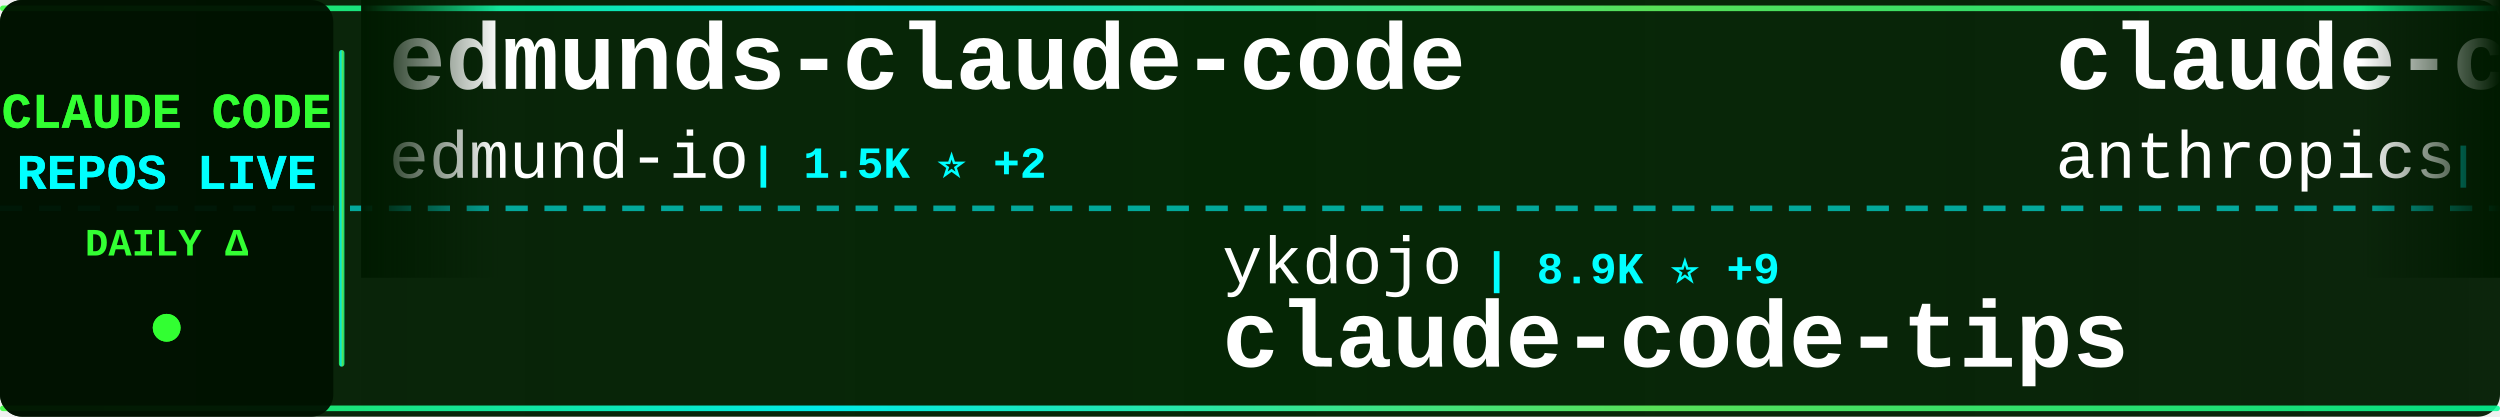
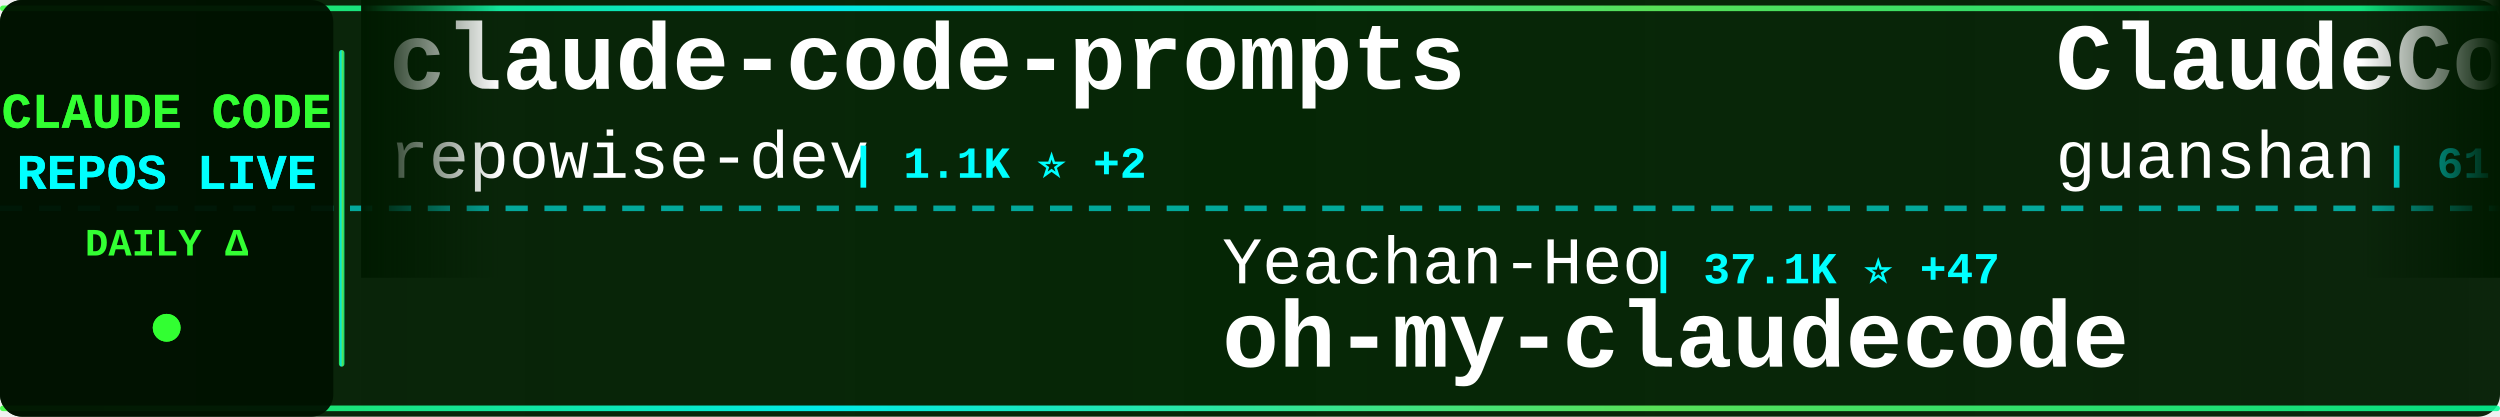
<svg xmlns="http://www.w3.org/2000/svg" width="900" height="150">
  <defs>
    <linearGradient id="tickerBg" x1="0%" y1="0%" x2="100%" y2="0%">
      <stop offset="0%" style="stop-color:#001a00;stop-opacity:0.95" />
      <stop offset="50%" style="stop-color:#002200;stop-opacity:0.98" />
      <stop offset="100%" style="stop-color:#001a00;stop-opacity:0.95" />
    </linearGradient>
    <linearGradient id="borderGrad" x1="0%" y1="0%" x2="100%" y2="0%">
      <stop offset="0%" style="stop-color:#33ff33;stop-opacity:0.85">
        <animate attributeName="stop-opacity" values="0.85;1;0.85" dur="2s" repeatCount="indefinite" />
      </stop>
      <stop offset="33%" style="stop-color:#00ffff;stop-opacity:0.9">
        <animate attributeName="stop-opacity" values="0.9;1;0.9" dur="2.2s" repeatCount="indefinite" />
      </stop>
      <stop offset="66%" style="stop-color:#66ff66;stop-opacity:0.85">
        <animate attributeName="stop-opacity" values="0.85;1;0.85" dur="1.8s" repeatCount="indefinite" />
      </stop>
      <stop offset="100%" style="stop-color:#00ff99;stop-opacity:0.85">
        <animate attributeName="stop-opacity" values="0.85;1;0.85" dur="2s" repeatCount="indefinite" />
      </stop>
    </linearGradient>
    <filter id="textGlow">
      <feGaussianBlur stdDeviation="0.1" result="coloredBlur" />
      <feMerge>
        <feMergeNode in="coloredBlur" />
        <feMergeNode in="SourceGraphic" />
      </feMerge>
    </filter>
    <filter id="metricGlow">
      <feGaussianBlur stdDeviation="0.2" result="coloredBlur" />
      <feMerge>
        <feMergeNode in="coloredBlur" />
        <feMergeNode in="SourceGraphic" />
      </feMerge>
    </filter>
    <linearGradient id="leftFade" x1="0%" y1="0%" x2="100%" y2="0%">
      <stop offset="0%" style="stop-color:#001a00;stop-opacity:1" />
      <stop offset="100%" style="stop-color:#001a00;stop-opacity:0" />
    </linearGradient>
    <linearGradient id="rightFade" x1="0%" y1="0%" x2="100%" y2="0%">
      <stop offset="0%" style="stop-color:#001a00;stop-opacity:0" />
      <stop offset="100%" style="stop-color:#001a00;stop-opacity:1" />
    </linearGradient>
  </defs>
  <rect width="900" height="150" fill="url(#tickerBg)" rx="8" />
  <rect x="0" y="2" width="900" height="2" fill="url(#borderGrad)" rx="1" />
  <rect x="0" y="146" width="900" height="2" fill="url(#borderGrad)" rx="1" />
  <line x1="0" y1="75" x2="900" y2="75" stroke="#00ffff" stroke-width="2" stroke-dasharray="8 6" opacity="0.6" />
  <rect x="0" y="0" width="120" height="150" fill="#001100" opacity="0.95" rx="8" />
  <text x="60" y="46" font-family="'Courier New', monospace" font-size="18" font-weight="bold" fill="#33ff33" text-anchor="middle" filter="url(#textGlow)">
    CLAUDE CODE
  </text>
  <text x="60" y="68" font-family="'Courier New', monospace" font-size="18" font-weight="bold" fill="#00ffff" text-anchor="middle" filter="url(#textGlow)">
    REPOS LIVE
  </text>
  <text x="60" y="92" font-family="'Courier New', monospace" font-size="14" font-weight="bold" fill="#33ff33" text-anchor="middle">
    DAILY Δ
  </text>
  <circle cx="60" cy="118" r="5" fill="#33ff33" filter="url(#metricGlow)">
    <animate attributeName="r" values="4;6;4" dur="1.5s" repeatCount="indefinite" />
    <animate attributeName="opacity" values="0.6;1;0.6" dur="1.5s" repeatCount="indefinite" />
  </circle>
  <rect x="122" y="18" width="2" height="114" fill="url(#borderGrad)" rx="1" />
  <clipPath id="tickerClip">
    <rect x="130" y="0" width="770" height="150" />
  </clipPath>
  <g clip-path="url(#tickerClip)">
    <g id="tickerItems">
      <animateTransform attributeName="transform" attributeType="XML" type="translate" from="0 0" to="-3000 0" dur="54s" repeatCount="indefinite" />
      <g transform="translate(0, 0)">
-         <text x="140" y="32" font-family="'Courier New', monospace" font-size="34" font-weight="bold" fill="#ffffff">edmunds-claude-code</text>
-         <text x="140" y="64" font-family="'Courier New', monospace" font-size="24" font-weight="normal" fill="#ffffff" opacity="1.0">edmund-io</text>
-         <text x="270" y="64" font-family="'Courier New', monospace" font-size="16" font-weight="bold" fill="#00ffff"> | 1.5K ⭐ +2</text>
+         <text x="140" y="32" font-family="'Courier New', monospace" font-size="34" font-weight="bold" fill="#ffffff">claude-code-prompts</text>
+         <text x="140" y="64" font-family="'Courier New', monospace" font-size="24" font-weight="normal" fill="#ffffff" opacity="1.0">repowise-dev</text>
+         <text x="306" y="64" font-family="'Courier New', monospace" font-size="16" font-weight="bold" fill="#00ffff"> | 1.1K ⭐ +2</text>
      </g>
      <g transform="translate(300, 0)">
-         <text x="140" y="102" font-family="'Courier New', monospace" font-size="24" font-weight="normal" fill="#ffffff" opacity="1.0">ykdojo</text>
-         <text x="234" y="102" font-family="'Courier New', monospace" font-size="16" font-weight="bold" fill="#00ffff"> | 8.9K ⭐ +9</text>
-         <text x="140" y="132" font-family="'Courier New', monospace" font-size="34" font-weight="bold" fill="#ffffff">claude-code-tips</text>
+         <text x="140" y="102" font-family="'Courier New', monospace" font-size="24" font-weight="normal" fill="#ffffff" opacity="1.0">Yeachan-Heo</text>
+         <text x="294" y="102" font-family="'Courier New', monospace" font-size="16" font-weight="bold" fill="#00ffff"> | 37.1K ⭐ +47</text>
+         <text x="140" y="132" font-family="'Courier New', monospace" font-size="34" font-weight="bold" fill="#ffffff">oh-my-claudecode</text>
      </g>
      <g transform="translate(600, 0)">
-         <text x="140" y="32" font-family="'Courier New', monospace" font-size="34" font-weight="bold" fill="#ffffff">claude-code-action</text>
-         <text x="140" y="64" font-family="'Courier New', monospace" font-size="24" font-weight="normal" fill="#ffffff" opacity="1.0">anthropics</text>
-         <text x="282" y="64" font-family="'Courier New', monospace" font-size="16" font-weight="bold" fill="#00ffff"> | 8.2K ⭐ +14</text>
+         <text x="140" y="32" font-family="'Courier New', monospace" font-size="34" font-weight="bold" fill="#ffffff">ClaudeCode</text>
+         <text x="140" y="64" font-family="'Courier New', monospace" font-size="24" font-weight="normal" fill="#ffffff" opacity="1.0">guanshan</text>
+         <text x="258" y="64" font-family="'Courier New', monospace" font-size="16" font-weight="bold" fill="#00ffff"> | 61 ⭐</text>
      </g>
      <g transform="translate(900, 0)">
-         <text x="140" y="102" font-family="'Courier New', monospace" font-size="24" font-weight="normal" fill="#ffffff" opacity="1.0">OrcaWhisper</text>
-         <text x="294" y="102" font-family="'Courier New', monospace" font-size="16" font-weight="bold" fill="#00ffff"> | 79 ⭐</text>
-         <text x="140" y="132" font-family="'Courier New', monospace" font-size="34" font-weight="bold" fill="#ffffff">Claude-Code</text>
+         <text x="140" y="102" font-family="'Courier New', monospace" font-size="24" font-weight="normal" fill="#ffffff" opacity="1.0">RichardAtCT</text>
+         <text x="294" y="102" font-family="'Courier New', monospace" font-size="16" font-weight="bold" fill="#00ffff"> | 2.7K ⭐</text>
+         <text x="140" y="132" font-family="'Courier New', monospace" font-size="34" font-weight="bold" fill="#ffffff">claude-code-telegram</text>
      </g>
      <g transform="translate(1200, 0)">
-         <text x="140" y="32" font-family="'Courier New', monospace" font-size="34" font-weight="bold" fill="#ffffff">Claude-Code-Workflow</text>
-         <text x="140" y="64" font-family="'Courier New', monospace" font-size="24" font-weight="normal" fill="#ffffff" opacity="1.0">catlog22</text>
-         <text x="258" y="64" font-family="'Courier New', monospace" font-size="16" font-weight="bold" fill="#00ffff"> | 2.1K ⭐ +1</text>
+         <text x="140" y="32" font-family="'Courier New', monospace" font-size="34" font-weight="bold" fill="#ffffff">claude-code-ultimate-gui...</text>
+         <text x="140" y="64" font-family="'Courier New', monospace" font-size="24" font-weight="normal" fill="#ffffff" opacity="1.0">FlorianBruniaux</text>
+         <text x="342" y="64" font-family="'Courier New', monospace" font-size="16" font-weight="bold" fill="#00ffff"> | 5.2K ⭐ +7</text>
      </g>
      <g transform="translate(1500, 0)">
-         <text x="140" y="102" font-family="'Courier New', monospace" font-size="24" font-weight="normal" fill="#ffffff" opacity="1.0">AICoderTudou</text>
-         <text x="306" y="102" font-family="'Courier New', monospace" font-size="16" font-weight="bold" fill="#00ffff"> | 498 ⭐</text>
-         <text x="140" y="132" font-family="'Courier New', monospace" font-size="34" font-weight="bold" fill="#ffffff">claude-code-tudou</text>
+         <text x="140" y="102" font-family="'Courier New', monospace" font-size="24" font-weight="normal" fill="#ffffff" opacity="1.0">chauncygu</text>
+         <text x="270" y="102" font-family="'Courier New', monospace" font-size="16" font-weight="bold" fill="#00ffff"> | 2.7K ⭐ +2</text>
+         <text x="140" y="132" font-family="'Courier New', monospace" font-size="34" font-weight="bold" fill="#ffffff">collection-claude-code-s...</text>
      </g>
      <g transform="translate(1800, 0)">
-         <text x="140" y="32" font-family="'Courier New', monospace" font-size="34" font-weight="bold" fill="#ffffff">Open-ClaudeCode</text>
-         <text x="140" y="64" font-family="'Courier New', monospace" font-size="24" font-weight="normal" fill="#ffffff" opacity="1.0">LING71671</text>
-         <text x="270" y="64" font-family="'Courier New', monospace" font-size="16" font-weight="bold" fill="#00ffff"> | 902 ⭐</text>
+         <text x="140" y="32" font-family="'Courier New', monospace" font-size="34" font-weight="bold" fill="#ffffff">how-claude-code-works</text>
+         <text x="140" y="64" font-family="'Courier New', monospace" font-size="24" font-weight="normal" fill="#ffffff" opacity="1.0">Windy3f3f3f3f</text>
+         <text x="318" y="64" font-family="'Courier New', monospace" font-size="16" font-weight="bold" fill="#00ffff"> | 2.7K ⭐ +8</text>
      </g>
      <g transform="translate(2100, 0)">
-         <text x="140" y="102" font-family="'Courier New', monospace" font-size="24" font-weight="normal" fill="#ffffff" opacity="1.0">https-deeplearning-ai</text>
-         <text x="414" y="102" font-family="'Courier New', monospace" font-size="16" font-weight="bold" fill="#00ffff"> | 534 ⭐</text>
-         <text x="140" y="132" font-family="'Courier New', monospace" font-size="34" font-weight="bold" fill="#ffffff">sc-claude-code-files</text>
+         <text x="140" y="102" font-family="'Courier New', monospace" font-size="24" font-weight="normal" fill="#ffffff" opacity="1.0">fazxes</text>
+         <text x="234" y="102" font-family="'Courier New', monospace" font-size="16" font-weight="bold" fill="#00ffff"> | 222 ⭐</text>
+         <text x="140" y="132" font-family="'Courier New', monospace" font-size="34" font-weight="bold" fill="#ffffff">Claude-code</text>
      </g>
      <g transform="translate(2400, 0)">
-         <text x="140" y="32" font-family="'Courier New', monospace" font-size="34" font-weight="bold" fill="#ffffff">claude-code-source</text>
-         <text x="140" y="64" font-family="'Courier New', monospace" font-size="24" font-weight="normal" fill="#ffffff" opacity="1.0">AprilNEA</text>
-         <text x="258" y="64" font-family="'Courier New', monospace" font-size="16" font-weight="bold" fill="#00ffff"> | 387 ⭐</text>
+         <text x="140" y="32" font-family="'Courier New', monospace" font-size="34" font-weight="bold" fill="#ffffff">ECC</text>
+         <text x="140" y="64" font-family="'Courier New', monospace" font-size="24" font-weight="normal" fill="#ffffff" opacity="1.0">affaan-m</text>
+         <text x="258" y="64" font-family="'Courier New', monospace" font-size="16" font-weight="bold" fill="#00ffff"> | 222.5K ⭐ +422</text>
      </g>
      <g transform="translate(2700, 0)">
-         <text x="140" y="102" font-family="'Courier New', monospace" font-size="24" font-weight="normal" fill="#ffffff" opacity="1.0">1rgs</text>
-         <text x="210" y="102" font-family="'Courier New', monospace" font-size="16" font-weight="bold" fill="#00ffff"> | 3.7K ⭐ +4</text>
-         <text x="140" y="132" font-family="'Courier New', monospace" font-size="34" font-weight="bold" fill="#ffffff">claude-code-proxy</text>
+         <text x="140" y="102" font-family="'Courier New', monospace" font-size="24" font-weight="normal" fill="#ffffff" opacity="1.0">jeremylongshore</text>
+         <text x="342" y="102" font-family="'Courier New', monospace" font-size="16" font-weight="bold" fill="#00ffff"> | 2.4K ⭐ +3</text>
+         <text x="140" y="132" font-family="'Courier New', monospace" font-size="34" font-weight="bold" fill="#ffffff">claude-code-plugins-plus...</text>
      </g>
      <g transform="translate(3000, 0)">
-         <text x="140" y="32" font-family="'Courier New', monospace" font-size="34" font-weight="bold" fill="#ffffff">edmunds-claude-code</text>
-         <text x="140" y="64" font-family="'Courier New', monospace" font-size="24" font-weight="normal" fill="#ffffff" opacity="1.0">edmund-io</text>
-         <text x="270" y="64" font-family="'Courier New', monospace" font-size="16" font-weight="bold" fill="#00ffff"> | 1.5K ⭐ +2</text>
+         <text x="140" y="32" font-family="'Courier New', monospace" font-size="34" font-weight="bold" fill="#ffffff">claude-code-prompts</text>
+         <text x="140" y="64" font-family="'Courier New', monospace" font-size="24" font-weight="normal" fill="#ffffff" opacity="1.0">repowise-dev</text>
+         <text x="306" y="64" font-family="'Courier New', monospace" font-size="16" font-weight="bold" fill="#00ffff"> | 1.1K ⭐ +2</text>
      </g>
      <g transform="translate(3300, 0)">
-         <text x="140" y="102" font-family="'Courier New', monospace" font-size="24" font-weight="normal" fill="#ffffff" opacity="1.0">ykdojo</text>
-         <text x="234" y="102" font-family="'Courier New', monospace" font-size="16" font-weight="bold" fill="#00ffff"> | 8.9K ⭐ +9</text>
-         <text x="140" y="132" font-family="'Courier New', monospace" font-size="34" font-weight="bold" fill="#ffffff">claude-code-tips</text>
+         <text x="140" y="102" font-family="'Courier New', monospace" font-size="24" font-weight="normal" fill="#ffffff" opacity="1.0">Yeachan-Heo</text>
+         <text x="294" y="102" font-family="'Courier New', monospace" font-size="16" font-weight="bold" fill="#00ffff"> | 37.1K ⭐ +47</text>
+         <text x="140" y="132" font-family="'Courier New', monospace" font-size="34" font-weight="bold" fill="#ffffff">oh-my-claudecode</text>
      </g>
      <g transform="translate(3600, 0)">
-         <text x="140" y="32" font-family="'Courier New', monospace" font-size="34" font-weight="bold" fill="#ffffff">claude-code-action</text>
-         <text x="140" y="64" font-family="'Courier New', monospace" font-size="24" font-weight="normal" fill="#ffffff" opacity="1.0">anthropics</text>
-         <text x="282" y="64" font-family="'Courier New', monospace" font-size="16" font-weight="bold" fill="#00ffff"> | 8.2K ⭐ +14</text>
+         <text x="140" y="32" font-family="'Courier New', monospace" font-size="34" font-weight="bold" fill="#ffffff">ClaudeCode</text>
+         <text x="140" y="64" font-family="'Courier New', monospace" font-size="24" font-weight="normal" fill="#ffffff" opacity="1.0">guanshan</text>
+         <text x="258" y="64" font-family="'Courier New', monospace" font-size="16" font-weight="bold" fill="#00ffff"> | 61 ⭐</text>
      </g>
      <g transform="translate(3900, 0)">
-         <text x="140" y="102" font-family="'Courier New', monospace" font-size="24" font-weight="normal" fill="#ffffff" opacity="1.0">OrcaWhisper</text>
-         <text x="294" y="102" font-family="'Courier New', monospace" font-size="16" font-weight="bold" fill="#00ffff"> | 79 ⭐</text>
-         <text x="140" y="132" font-family="'Courier New', monospace" font-size="34" font-weight="bold" fill="#ffffff">Claude-Code</text>
+         <text x="140" y="102" font-family="'Courier New', monospace" font-size="24" font-weight="normal" fill="#ffffff" opacity="1.0">RichardAtCT</text>
+         <text x="294" y="102" font-family="'Courier New', monospace" font-size="16" font-weight="bold" fill="#00ffff"> | 2.7K ⭐</text>
+         <text x="140" y="132" font-family="'Courier New', monospace" font-size="34" font-weight="bold" fill="#ffffff">claude-code-telegram</text>
      </g>
    </g>
  </g>
  <rect x="130" y="0" width="50" height="100" fill="url(#leftFade)" />
  <rect x="850" y="0" width="50" height="100" fill="url(#rightFade)" />
</svg>
